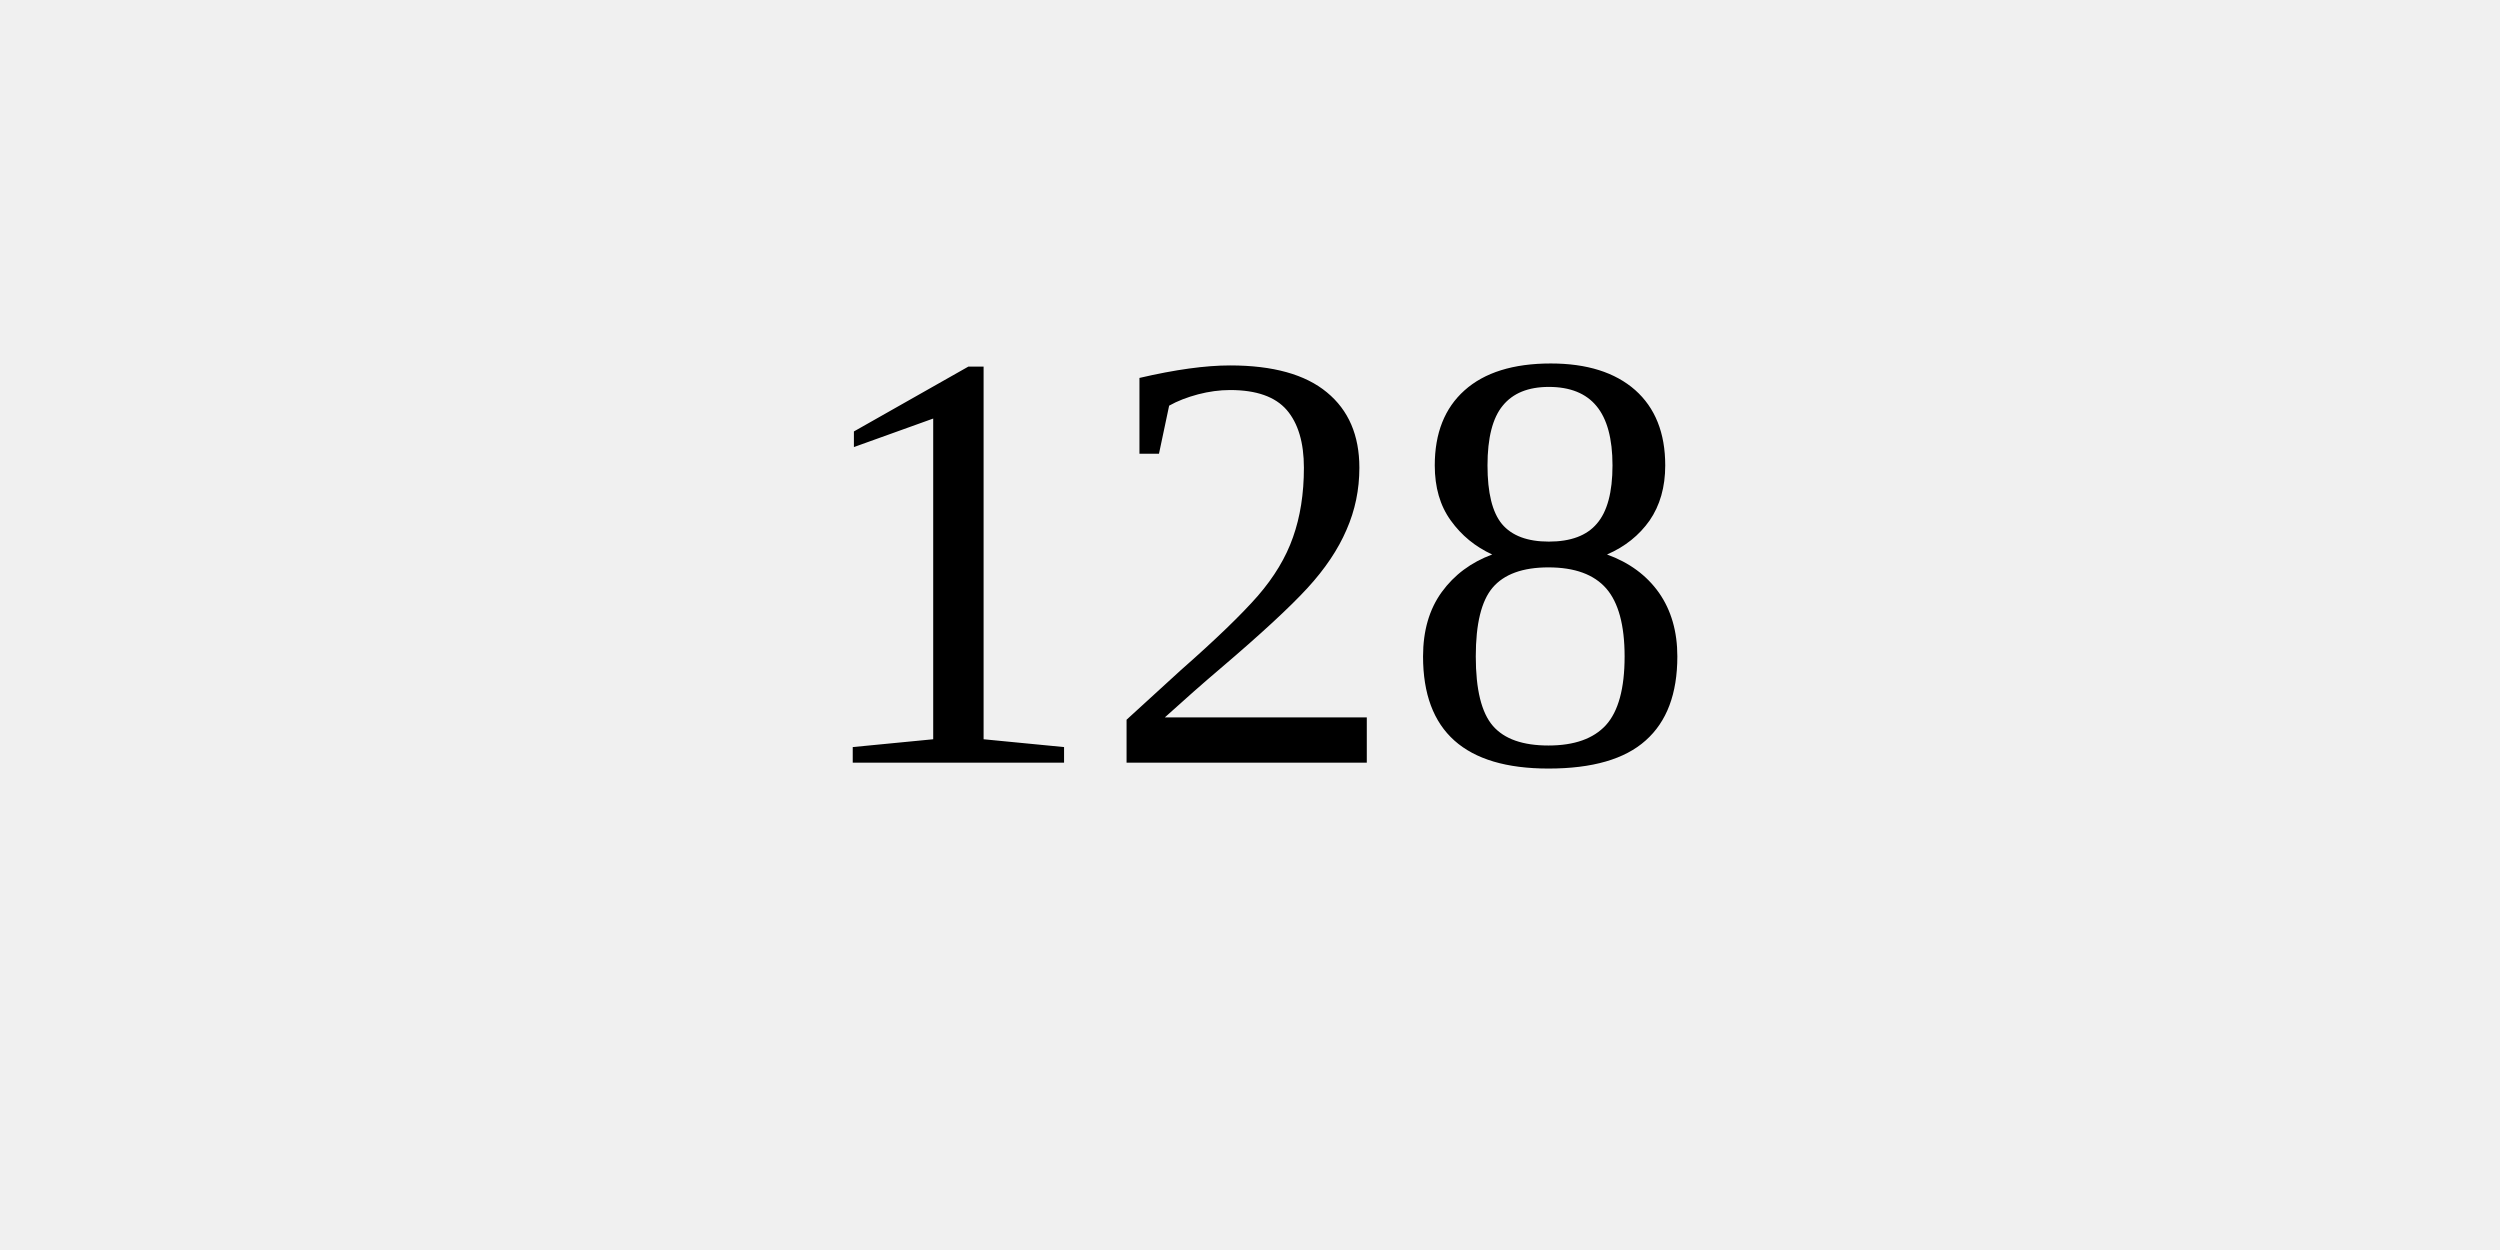
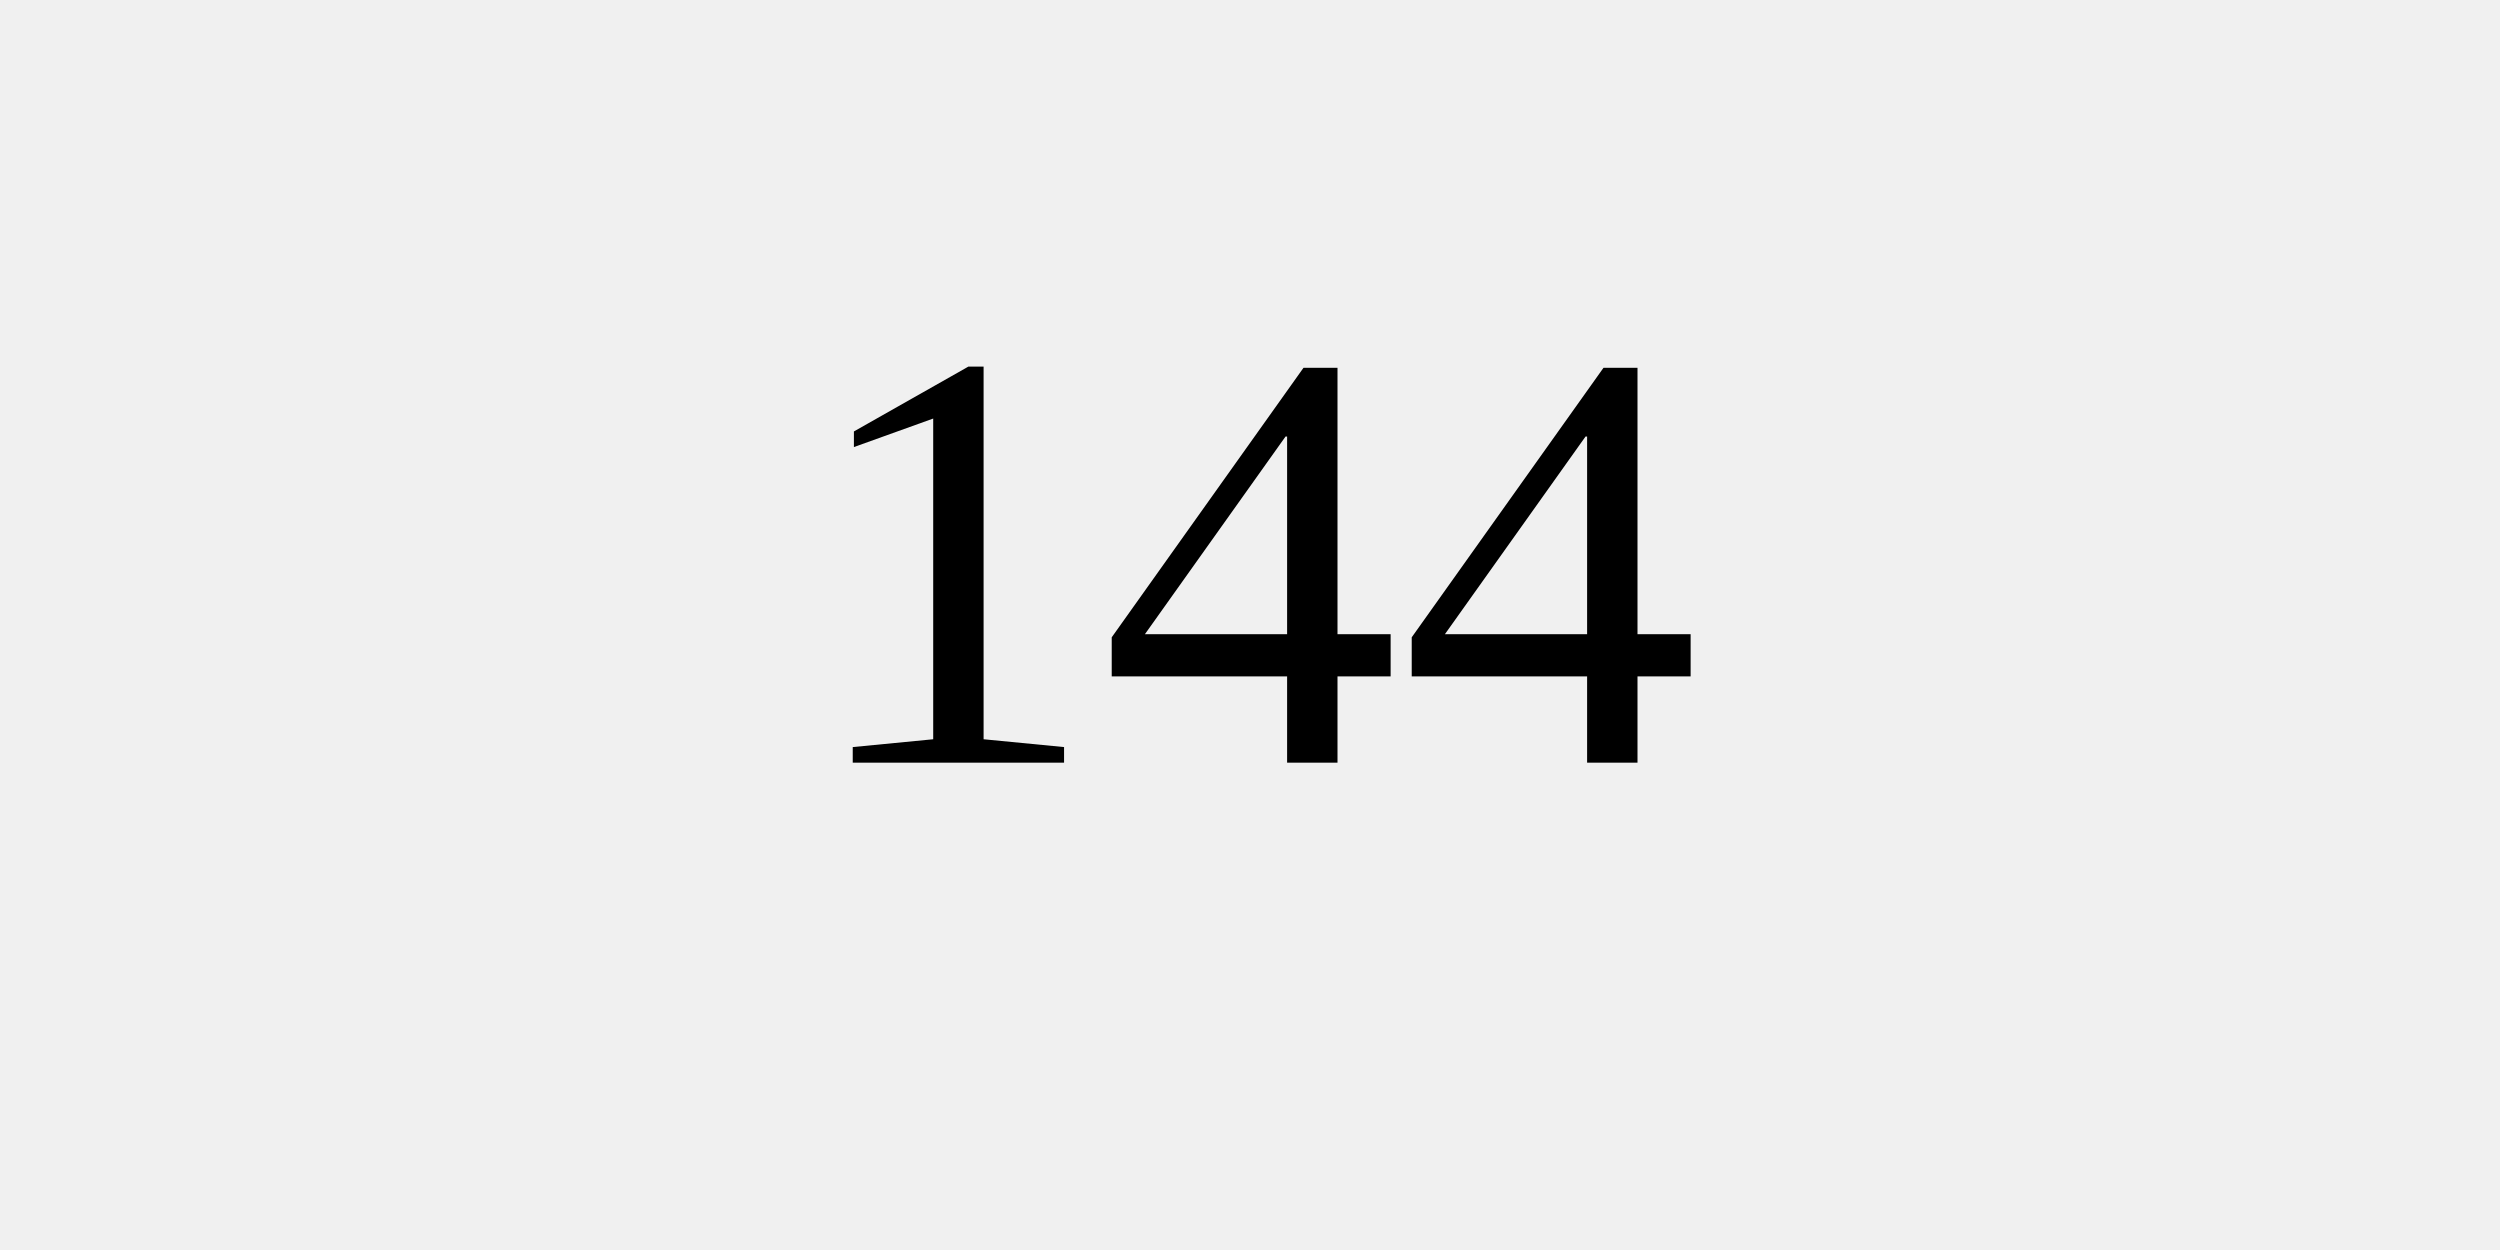
<svg xmlns="http://www.w3.org/2000/svg" width="100" height="50">
  <rect width="100%" height="100%" fill="#f0f0f0" />
-   <text x="50%" y="50%" dominant-baseline="middle" text-anchor="middle" font-size="24">128</text>
+   <text x="50%" y="50%" dominant-baseline="middle" text-anchor="middle" font-size="24">144</text>
</svg>
